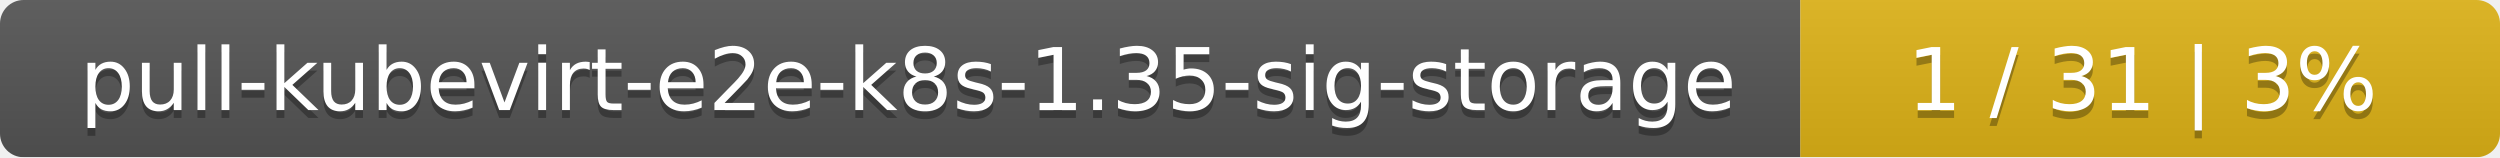
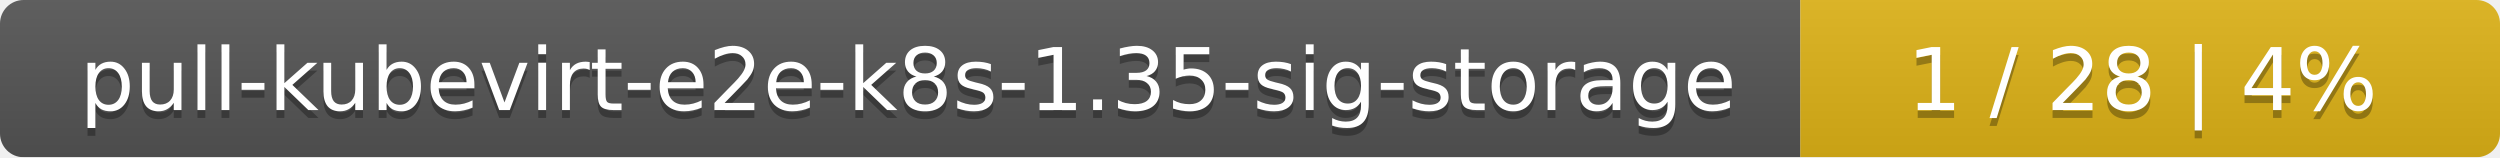
<svg xmlns="http://www.w3.org/2000/svg" width="318" height="20">
  <linearGradient id="smooth" x2="0" y2="100%">
    <stop offset="0" stop-color="#bbb" stop-opacity=".1" />
    <stop offset="1" stop-opacity=".1" />
  </linearGradient>
  <mask id="round">
    <rect width="318" height="20" rx="3" fill="#fff" />
  </mask>
  <g mask="url(#round)">
    <rect width="229" height="20" fill="#555" />
    <rect x="229" width="89" height="20" fill="#dfb317" />
    <rect width="318" height="20" fill="url(#smooth)" />
  </g>
  <g fill="#fff" text-anchor="middle" font-family="DejaVu Sans,Verdana,Geneva,sans-serif" font-size="11">
    <text x="115.5" y="15" fill="#010101" fill-opacity=".3">pull-kubevirt-e2e-k8s-1.35-sig-storage</text>
    <text x="115.5" y="14">pull-kubevirt-e2e-k8s-1.35-sig-storage</text>
-     <text x="272.5" y="15" fill="#010101" fill-opacity=".3">1 / 31    |    3%</text>
-     <text x="272.5" y="14">1 / 31    |    3%</text>
+     <text x="272.5" y="15" fill="#010101" fill-opacity=".3">1 / 28    |    4%</text>
+     <text x="272.5" y="14">1 / 28    |    4%</text>
  </g>
</svg>
